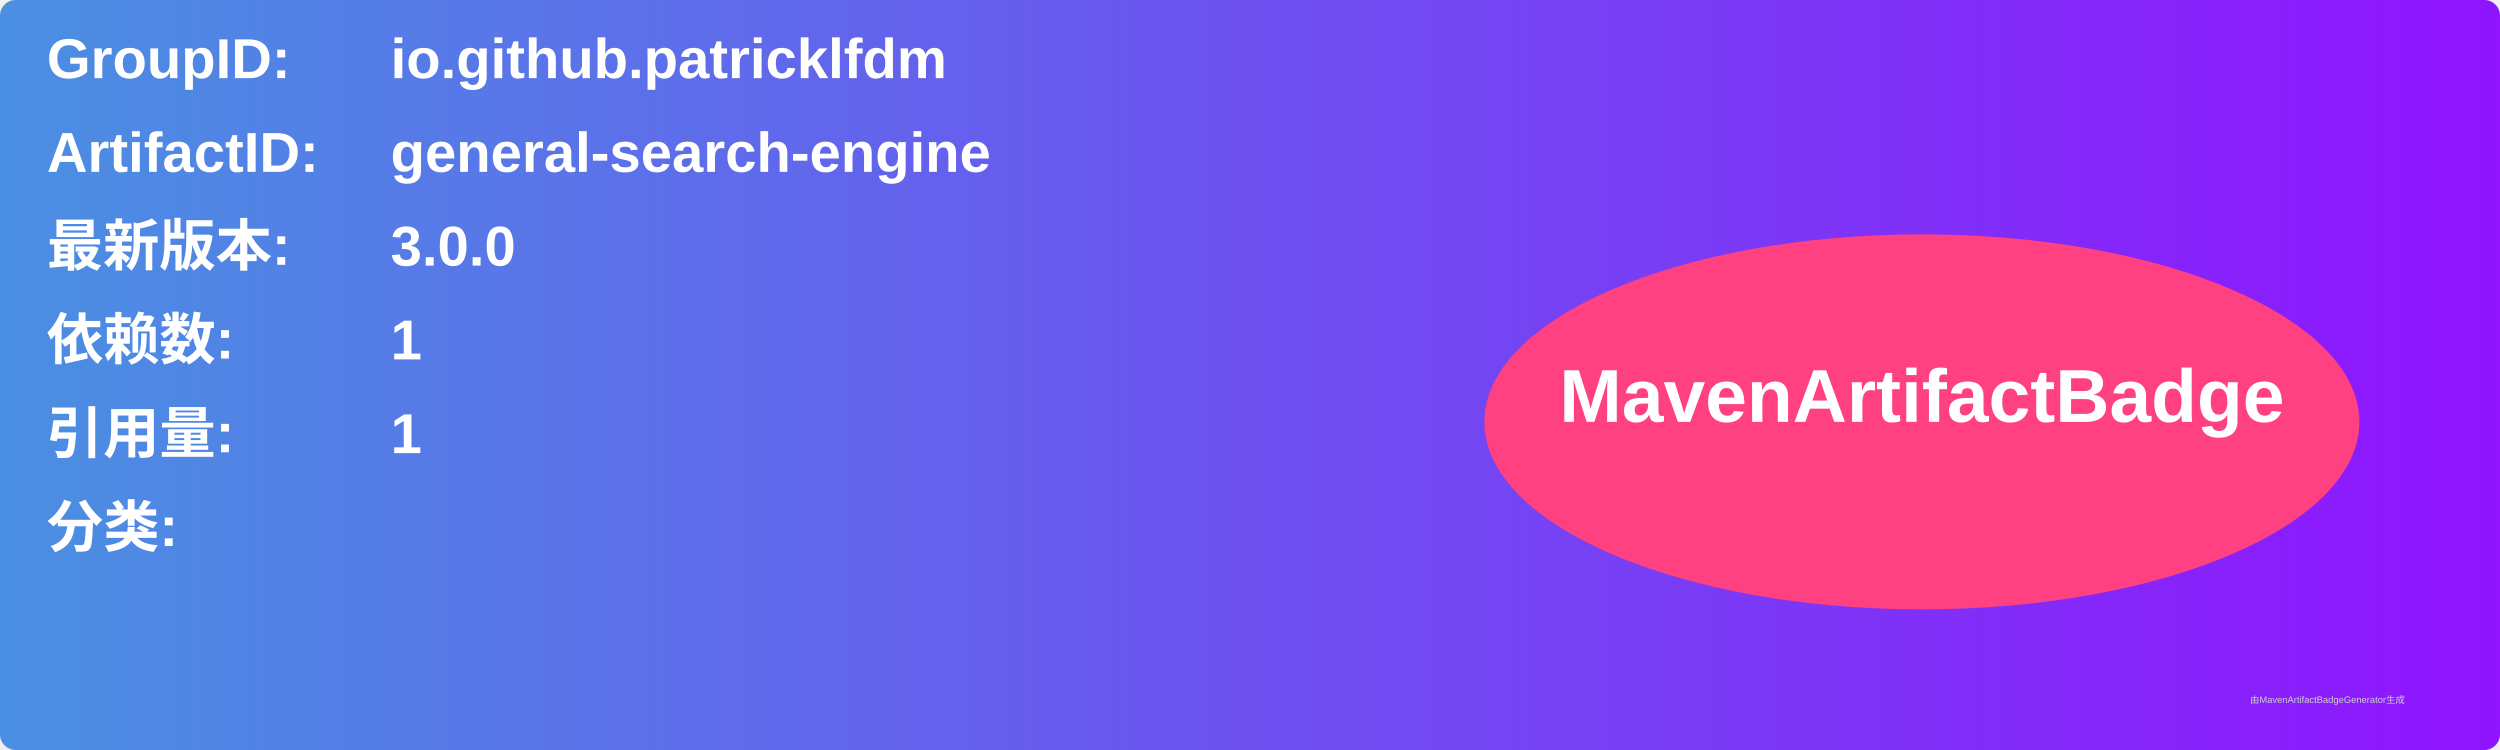
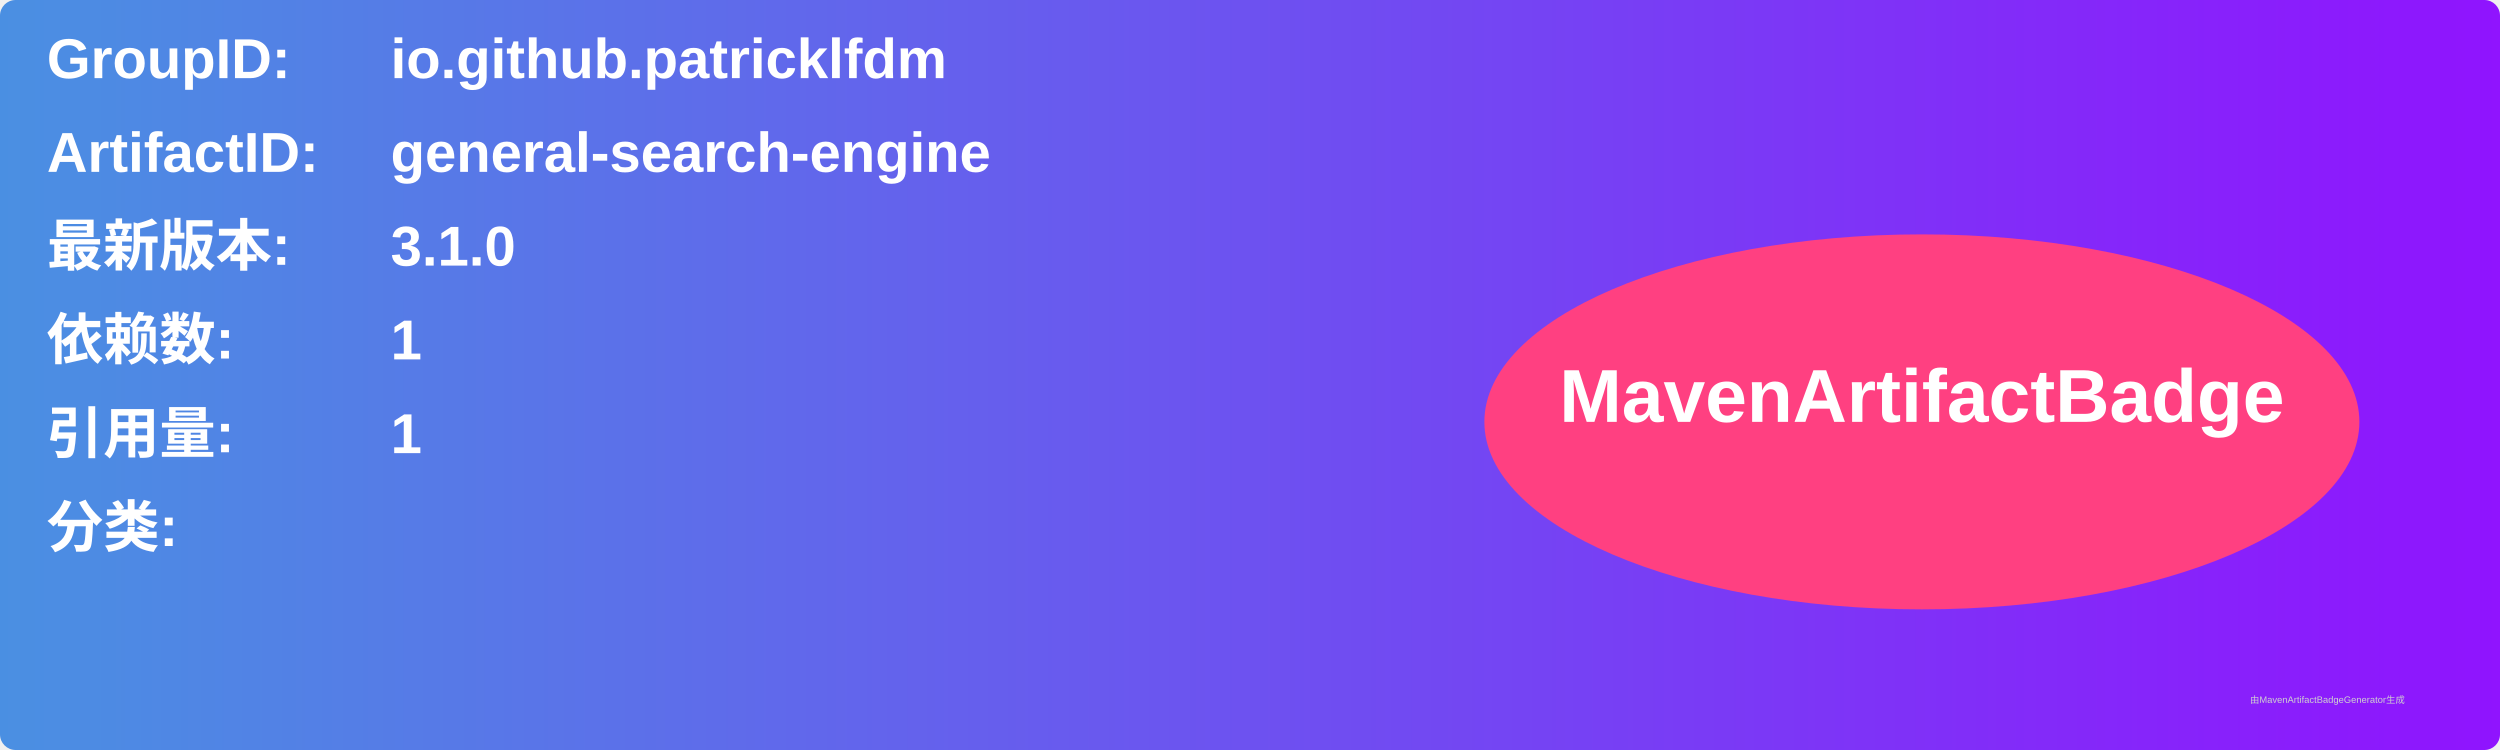
<svg xmlns="http://www.w3.org/2000/svg" width="800" height="240" viewBox="0 0 800 240">
  <linearGradient id="grad" x1="0%" y1="0%" x2="100%" y2="0%">
    <stop offset="0%" stop-color="#4a90e2" />
    <stop offset="100%" stop-color="#9013fe" />
  </linearGradient>
  <rect width="100%" height="100%" rx="5" ry="5" fill="url(#grad)" />
  <g transform="translate(15, 15)">
    <text x="0" y="10" font-family="Arial" font-size="18" fill="white" font-weight="bold" width="260">GroupID:</text>
    <text x="110" y="10" font-family="Arial" font-size="18" fill="white" font-weight="bold" width="460">io.github.patricklfdm</text>
    <text x="0" y="40" font-family="Arial" font-size="18" fill="white" font-weight="bold" width="260">ArtifactID:</text>
    <text x="110" y="40" font-family="Arial" font-size="18" fill="white" font-weight="bold" width="460">general-search-engine</text>
    <text x="0" y="70" font-family="Arial" font-size="18" fill="white" font-weight="bold">最新版本:</text>
    <text x="110" y="70" font-family="Arial" font-size="18" fill="white" font-weight="bold">
-       <tspan font-weight="bold">3.0.0</tspan>
+       <tspan font-weight="bold">3.1.0</tspan>
    </text>
    <text x="0" y="100" font-family="Arial" font-size="18" fill="white" font-weight="bold">依赖数: </text>
    <text x="110" y="100" font-family="Arial" font-size="18" fill="white">
      <tspan font-weight="bold">1</tspan>
    </text>
    <text x="0" y="130" font-family="Arial" font-size="18" fill="white" font-weight="bold">引用量: </text>
    <text x="110" y="130" font-family="Arial" font-size="18" fill="white">
      <tspan font-weight="bold">1</tspan>
    </text>
    <text x="0" y="160" font-family="Arial" font-size="18" fill="white" font-weight="bold">分类:</text>
    <text x="10" y="190" font-family="Arial" font-size="10" fill="white">
      <tspan font-weight="bold" />
    </text>
    <ellipse cx="600" cy="120" rx="140" ry="60" fill="#ff4081" />
    <text x="600" y="120" text-anchor="middle" font-family="Arial" font-size="24" fill="white" font-weight="bold">MavenArtifactBadge</text>
  </g>
  <text x="720" y="225" font-family="Arial" font-size="3" fill="#d0d0d0">由MavenArtifactBadgeGenerator生成</text>
</svg>
